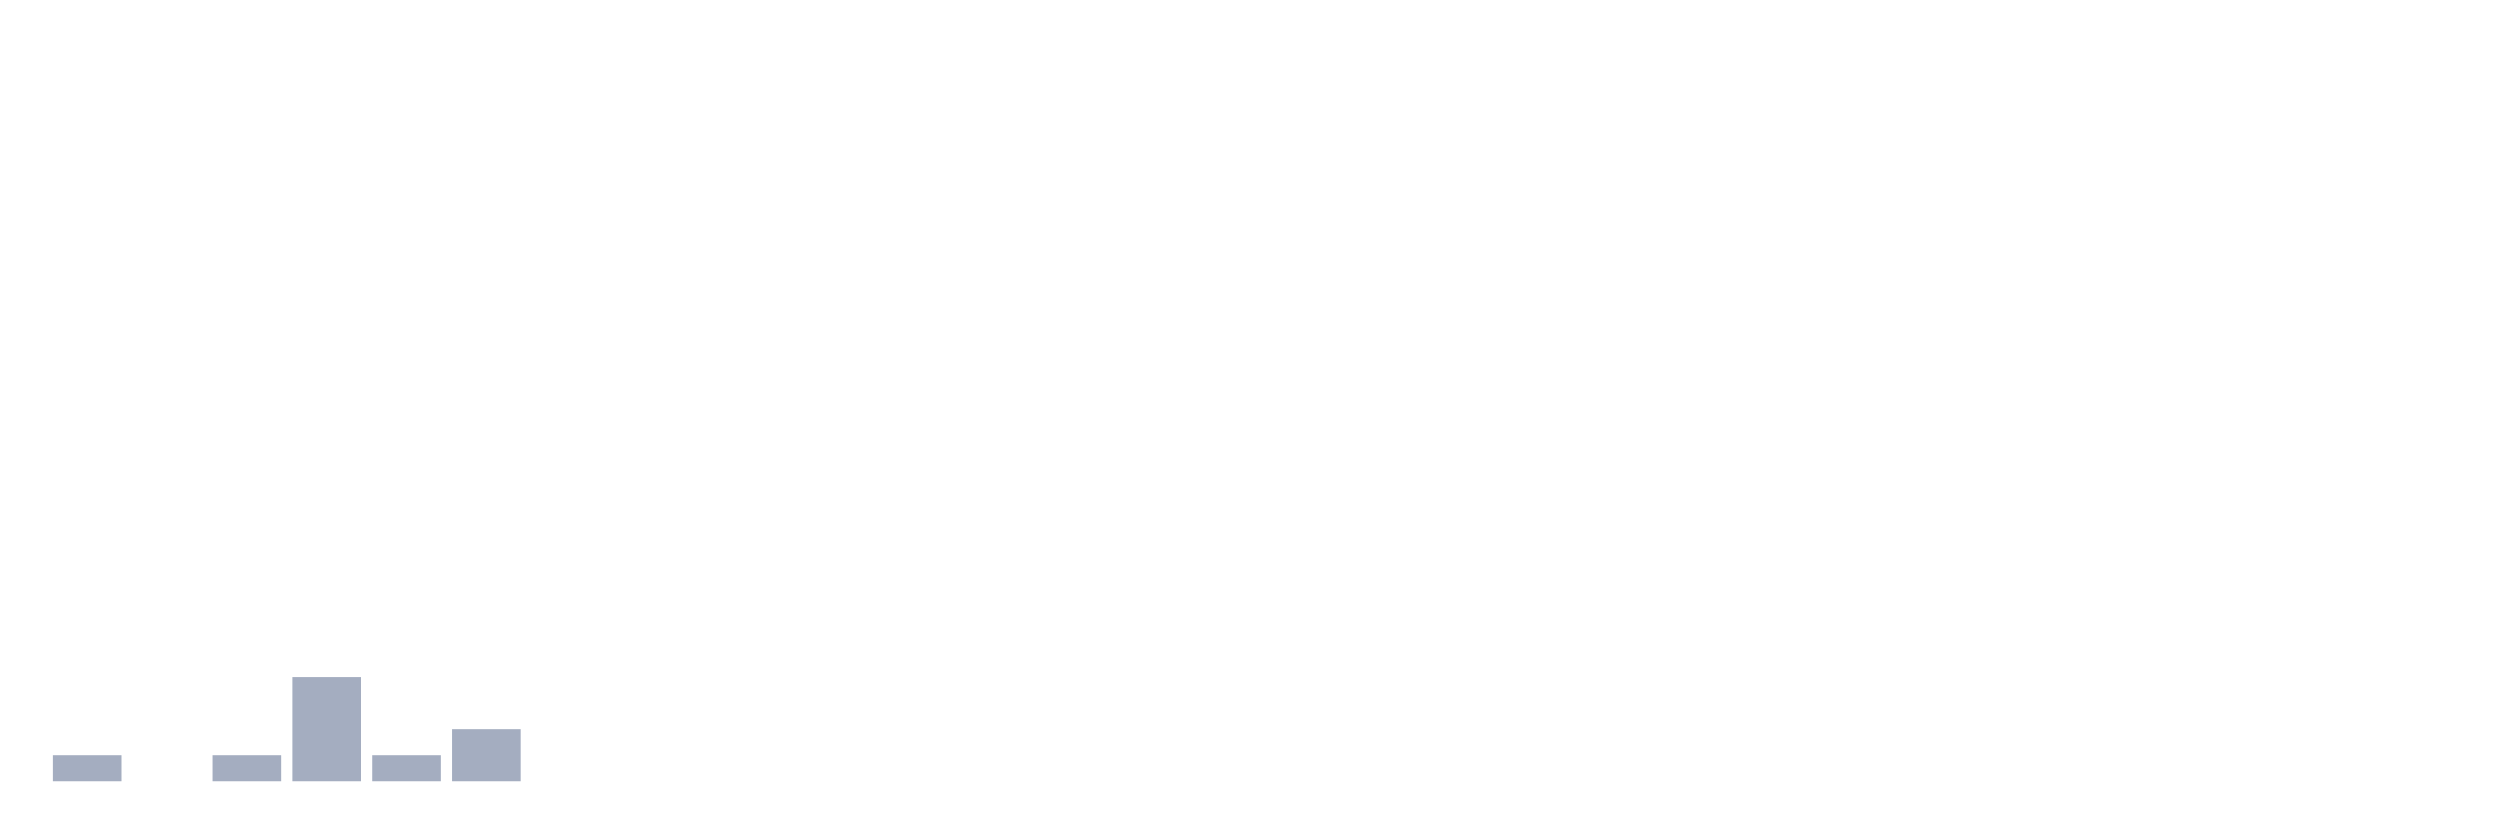
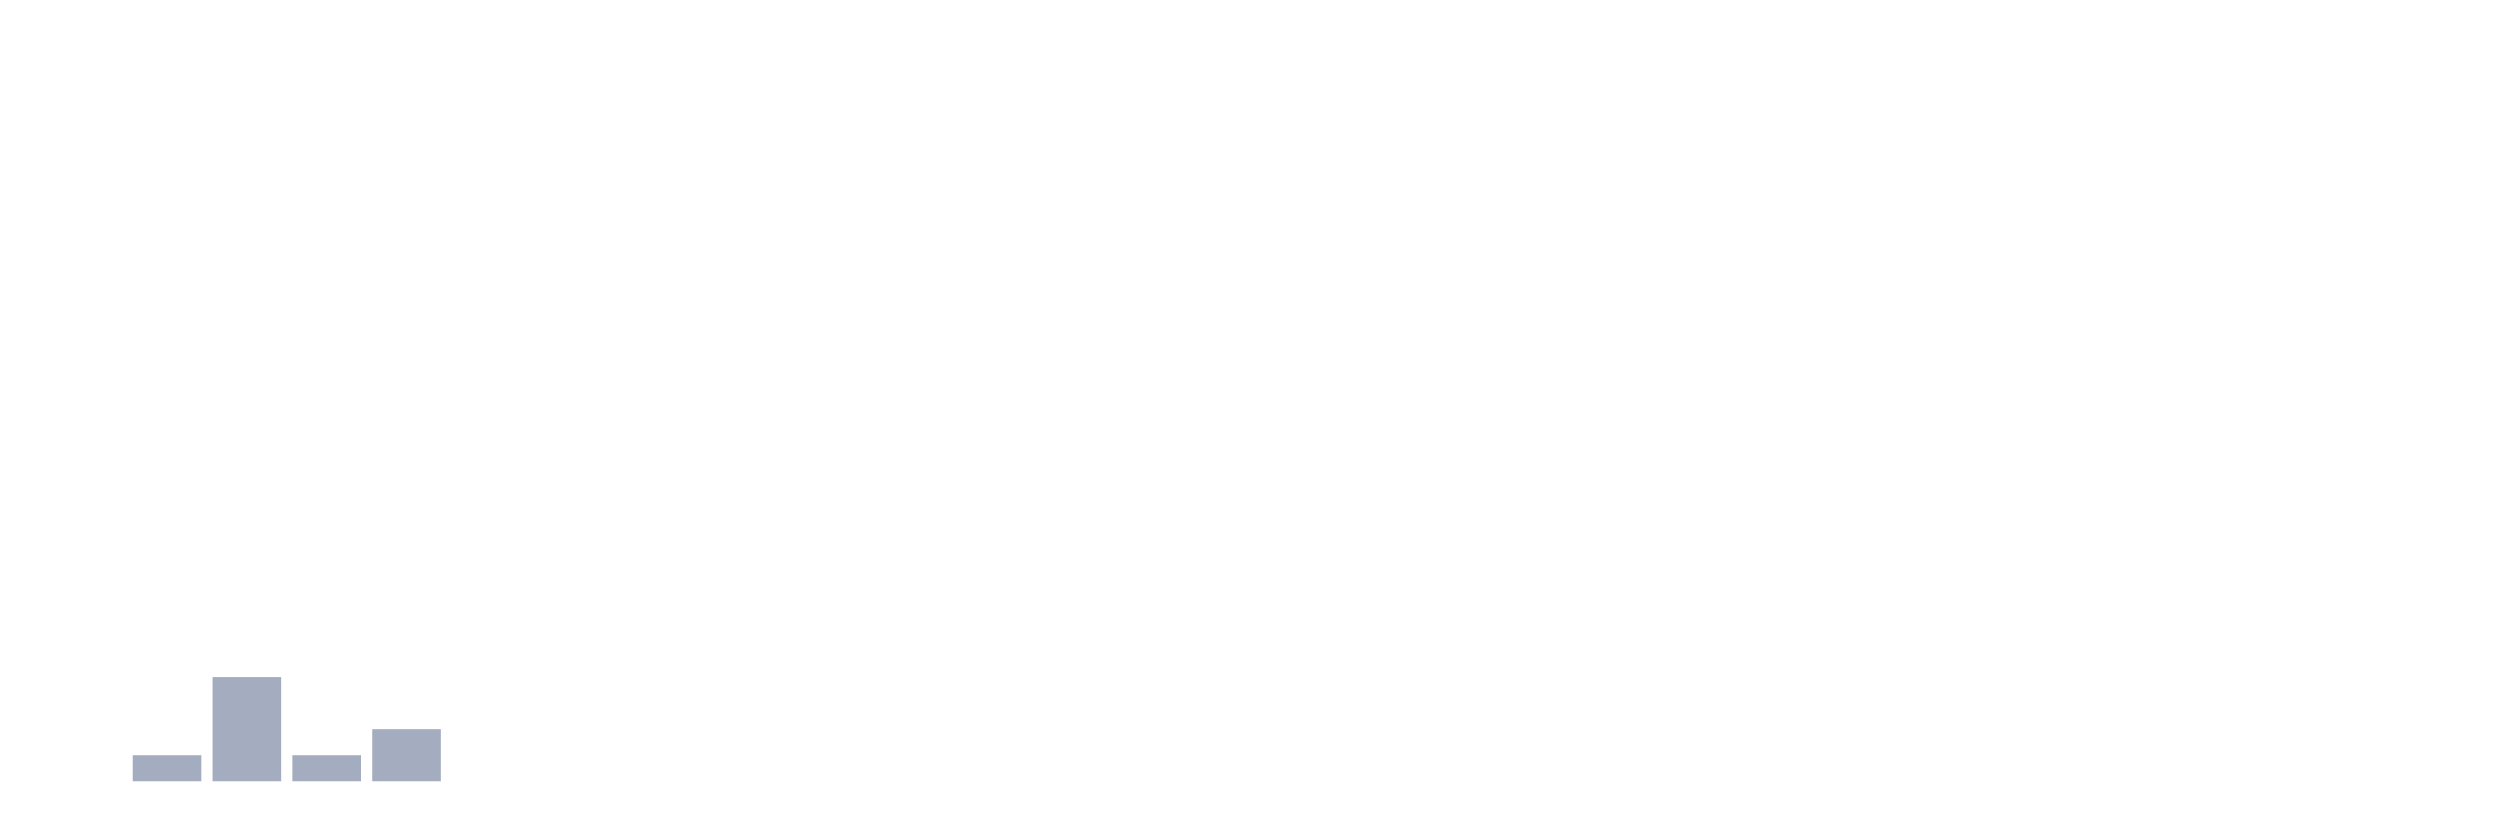
<svg xmlns="http://www.w3.org/2000/svg" viewBox="0 0 480 160">
  <g transform="translate(10,10)">
-     <rect class="bar" x="0.153" width="13.175" y="135" height="5" fill="rgb(164,173,192)" />
-     <rect class="bar" x="15.482" width="13.175" y="140" height="0" fill="rgb(164,173,192)" />
-     <rect class="bar" x="30.81" width="13.175" y="135" height="5" fill="rgb(164,173,192)" />
-     <rect class="bar" x="46.138" width="13.175" y="120" height="20" fill="rgb(164,173,192)" />
-     <rect class="bar" x="61.466" width="13.175" y="135" height="5" fill="rgb(164,173,192)" />
-     <rect class="bar" x="76.794" width="13.175" y="130" height="10" fill="rgb(164,173,192)" />
+     <rect class="bar" x="0.153" width="13.175" y="140" height="0" fill="rgb(164,173,192)" />
+     <rect class="bar" x="15.482" width="13.175" y="135" height="5" fill="rgb(164,173,192)" />
+     <rect class="bar" x="30.81" width="13.175" y="120" height="20" fill="rgb(164,173,192)" />
+     <rect class="bar" x="46.138" width="13.175" y="135" height="5" fill="rgb(164,173,192)" />
+     <rect class="bar" x="61.466" width="13.175" y="130" height="10" fill="rgb(164,173,192)" />
+     <rect class="bar" x="76.794" width="13.175" y="140" height="0" fill="rgb(164,173,192)" />
    <rect class="bar" x="92.123" width="13.175" y="140" height="0" fill="rgb(164,173,192)" />
    <rect class="bar" x="107.451" width="13.175" y="140" height="0" fill="rgb(164,173,192)" />
    <rect class="bar" x="122.779" width="13.175" y="140" height="0" fill="rgb(164,173,192)" />
    <rect class="bar" x="138.107" width="13.175" y="140" height="0" fill="rgb(164,173,192)" />
    <rect class="bar" x="153.436" width="13.175" y="140" height="0" fill="rgb(164,173,192)" />
    <rect class="bar" x="168.764" width="13.175" y="140" height="0" fill="rgb(164,173,192)" />
    <rect class="bar" x="184.092" width="13.175" y="140" height="0" fill="rgb(164,173,192)" />
    <rect class="bar" x="199.42" width="13.175" y="140" height="0" fill="rgb(164,173,192)" />
    <rect class="bar" x="214.748" width="13.175" y="140" height="0" fill="rgb(164,173,192)" />
    <rect class="bar" x="230.077" width="13.175" y="140" height="0" fill="rgb(164,173,192)" />
    <rect class="bar" x="245.405" width="13.175" y="140" height="0" fill="rgb(164,173,192)" />
    <rect class="bar" x="260.733" width="13.175" y="140" height="0" fill="rgb(164,173,192)" />
    <rect class="bar" x="276.061" width="13.175" y="140" height="0" fill="rgb(164,173,192)" />
    <rect class="bar" x="291.39" width="13.175" y="140" height="0" fill="rgb(164,173,192)" />
    <rect class="bar" x="306.718" width="13.175" y="140" height="0" fill="rgb(164,173,192)" />
    <rect class="bar" x="322.046" width="13.175" y="140" height="0" fill="rgb(164,173,192)" />
    <rect class="bar" x="337.374" width="13.175" y="140" height="0" fill="rgb(164,173,192)" />
    <rect class="bar" x="352.702" width="13.175" y="140" height="0" fill="rgb(164,173,192)" />
    <rect class="bar" x="368.031" width="13.175" y="140" height="0" fill="rgb(164,173,192)" />
    <rect class="bar" x="383.359" width="13.175" y="140" height="0" fill="rgb(164,173,192)" />
    <rect class="bar" x="398.687" width="13.175" y="140" height="0" fill="rgb(164,173,192)" />
    <rect class="bar" x="414.015" width="13.175" y="140" height="0" fill="rgb(164,173,192)" />
    <rect class="bar" x="429.344" width="13.175" y="140" height="0" fill="rgb(164,173,192)" />
    <rect class="bar" x="444.672" width="13.175" y="140" height="0" fill="rgb(164,173,192)" />
  </g>
</svg>
